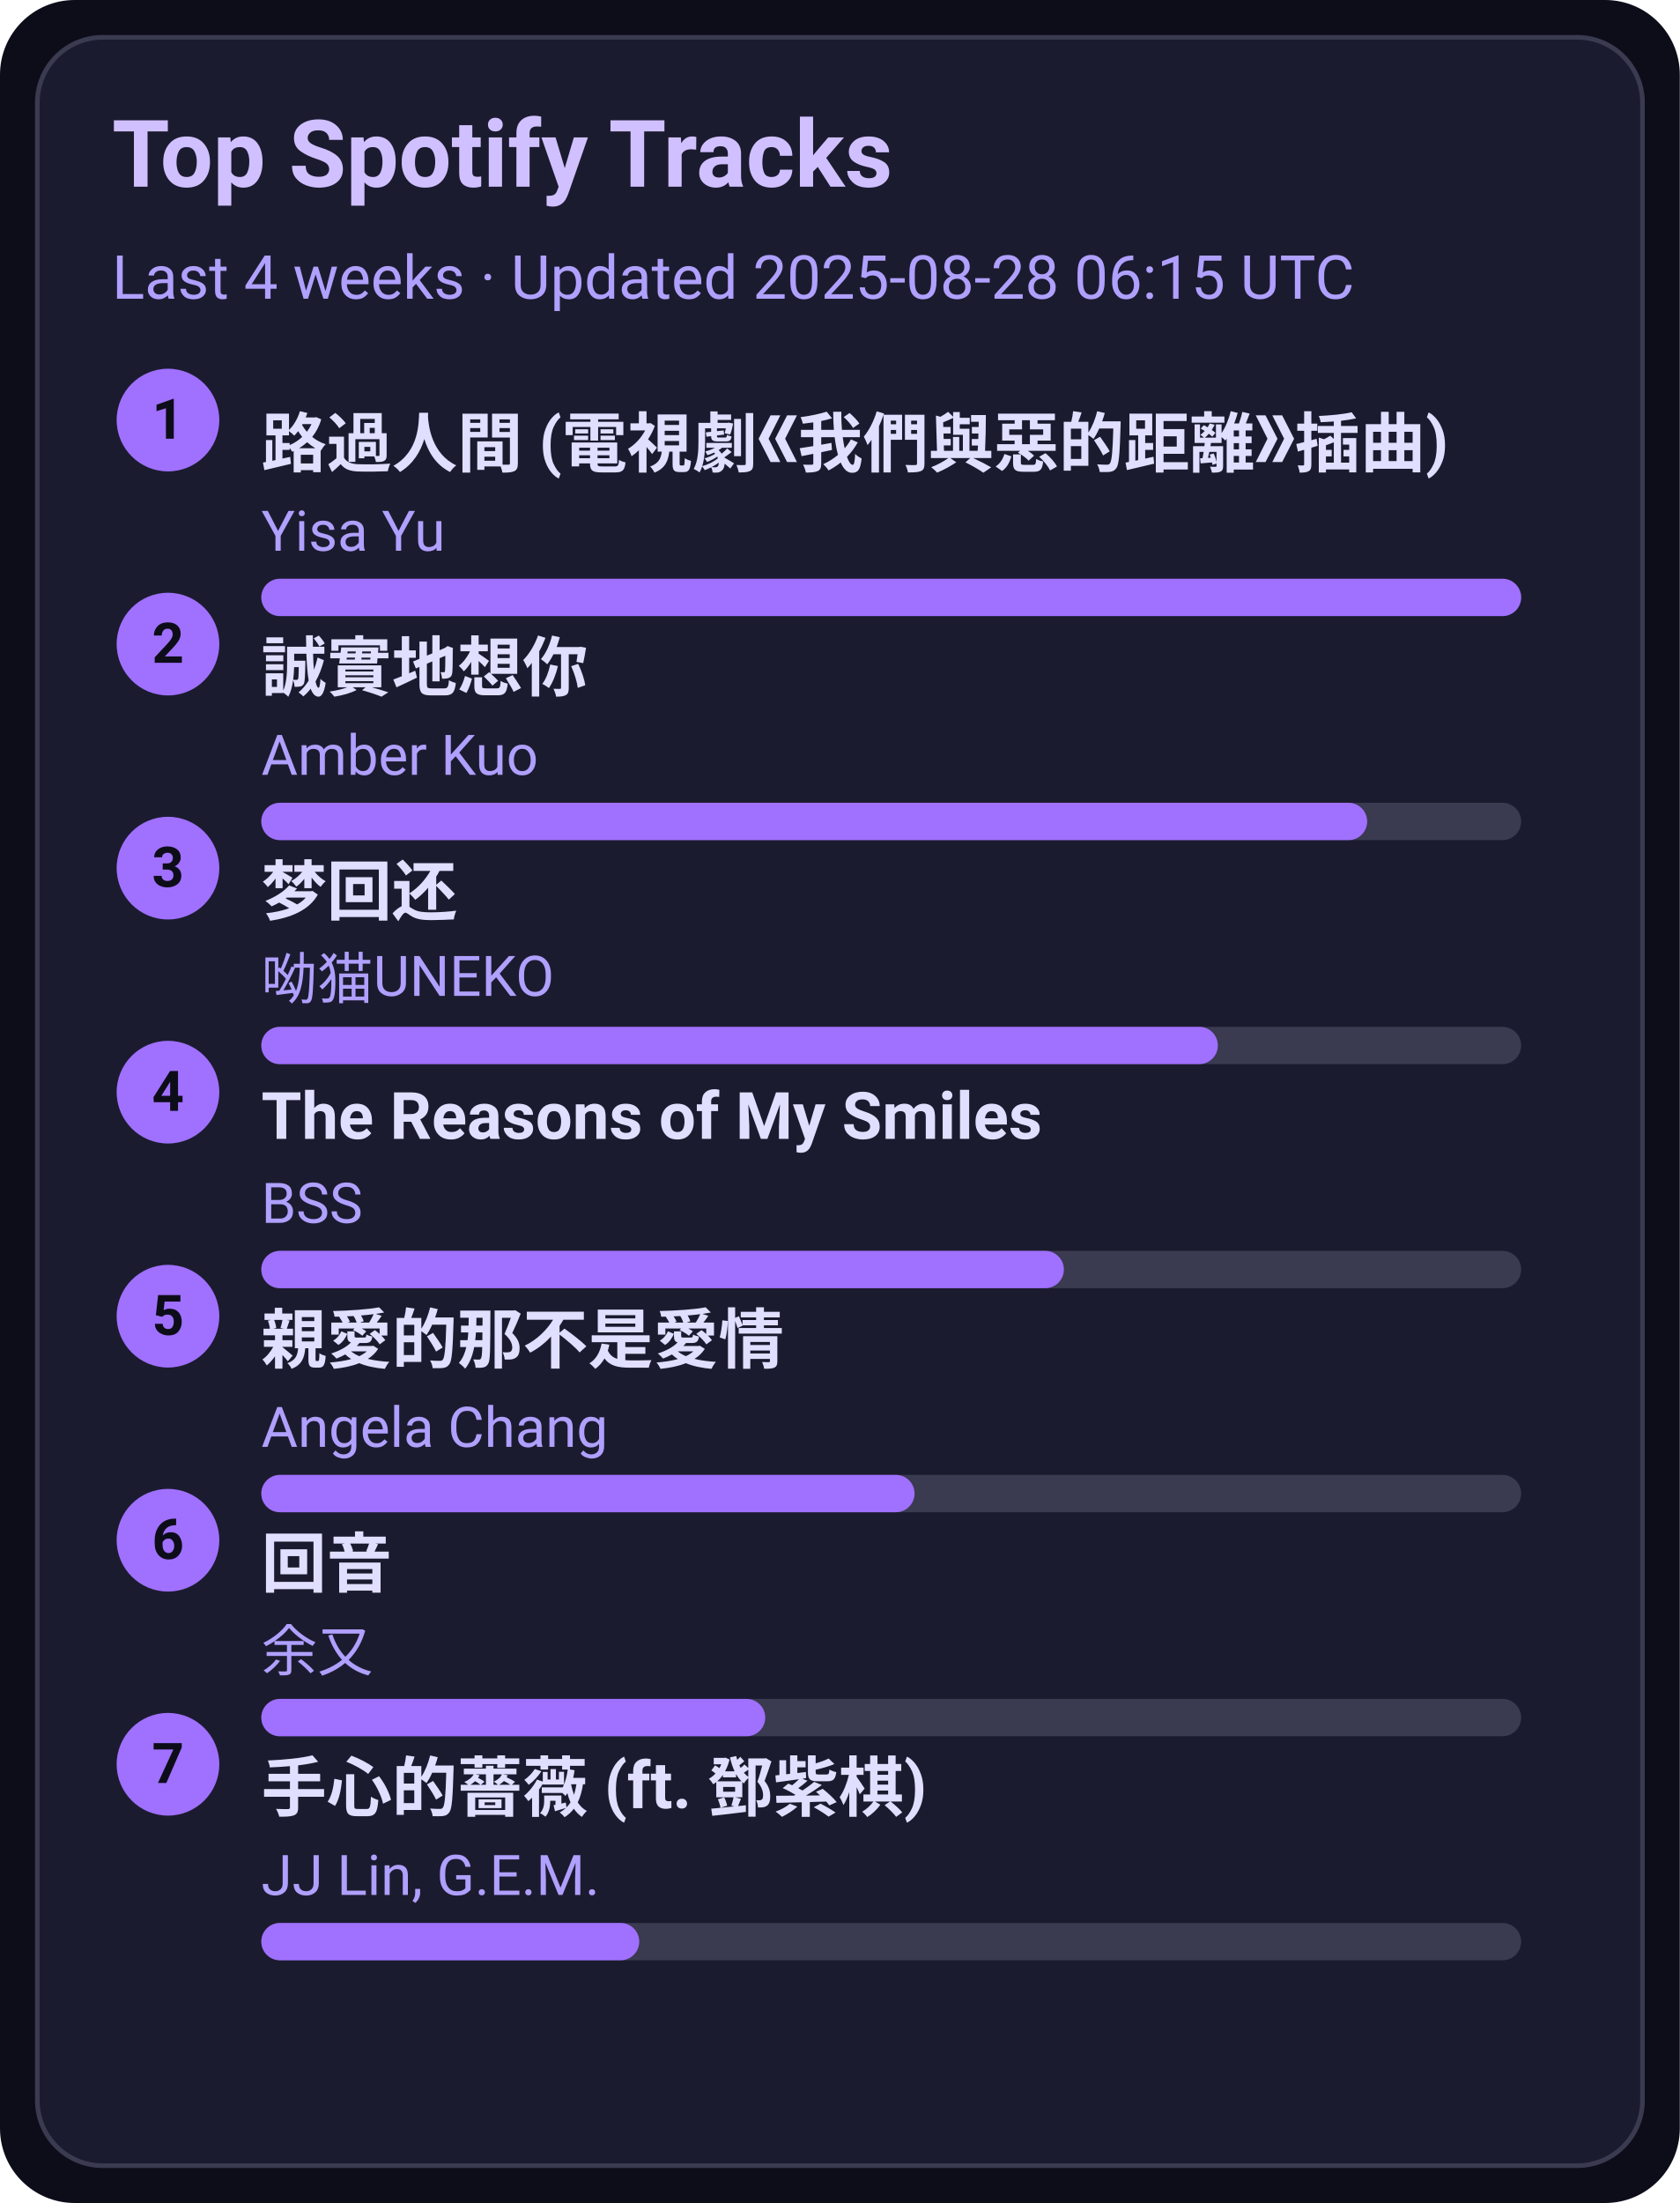
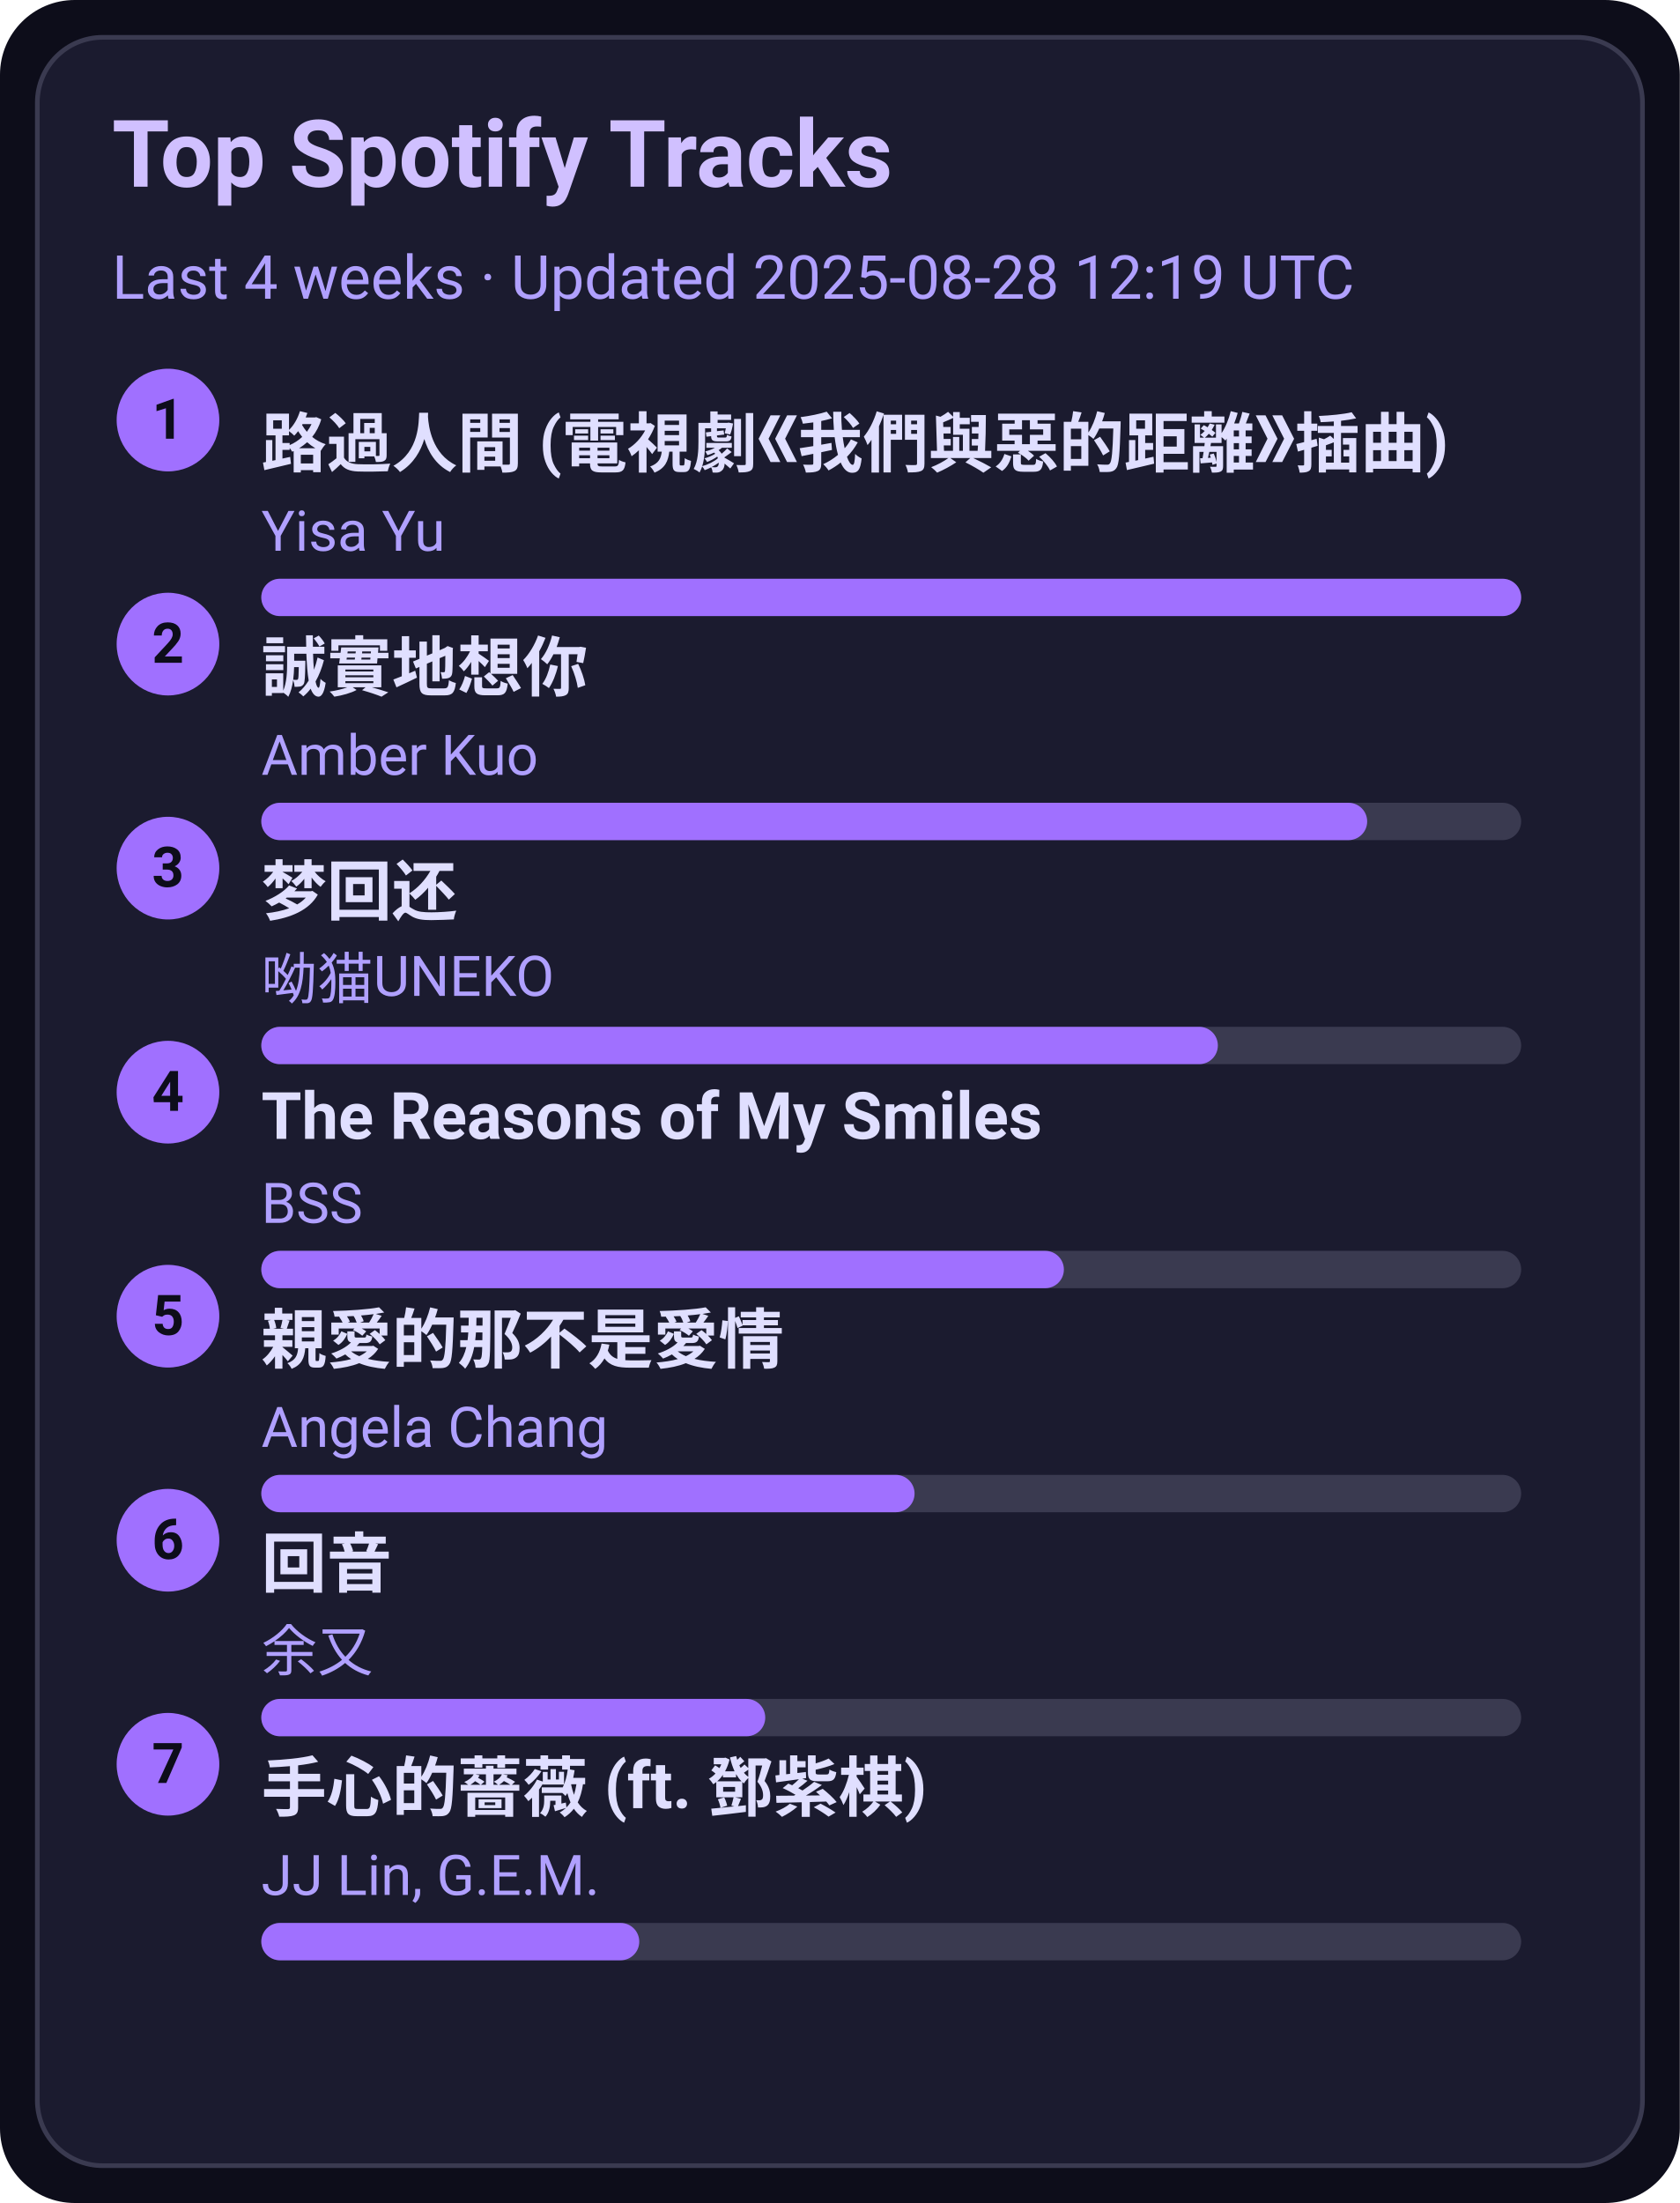
<svg xmlns="http://www.w3.org/2000/svg" width="360" height="472" viewBox="0 0 360 472">
  <style>text{font-family:-apple-system,BlinkMacSystemFont,Segoe UI,Roboto,Ubuntu,Helvetica Neue,Arial,Noto Sans,sans-serif}</style>
  <rect width="360" height="472" rx="16" fill="#0d0d1a" />
  <rect x="8" y="8" width="344" height="456" rx="14" fill="#1b1b2f" stroke="#3a3a50" />
  <text x="24" y="40" font-size="20" fill="#d0c0ff" font-weight="600">Top Spotify Tracks</text>
-   <text x="24" y="64" font-size="13" fill="#b0a0ff">Last 4 weeks · Updated 2025-08-28 06:15 UTC</text>
+   <text x="24" y="64" font-size="13" fill="#b0a0ff">Last 4 weeks · Updated 2025-08-28 12:19 UTC</text>
  <circle cx="36" cy="90" r="11" fill="#a070ff" />
  <text x="36" y="94" text-anchor="middle" font-size="12" fill="#0d0d1a" font-weight="700">1</text>
  <a href="https://open.spotify.com/track/1ZSleGniKMWNrWvK5cGALO" target="_blank" rel="noopener noreferrer">
    <text x="56" y="100" font-size="14" fill="#e0dfff" font-weight="600">路過人間 (電視劇《我們與惡的距離》插曲)</text>
  </a>
  <text x="56" y="118" font-size="12" fill="#b0a0ff">Yisa Yu</text>
  <rect x="56" y="124" width="270" height="8" rx="4" fill="#3a3a50" />
  <rect x="56" y="124" width="270" height="8" rx="4" fill="#a070ff" />
  <circle cx="36" cy="138" r="11" fill="#a070ff" />
  <text x="36" y="142" text-anchor="middle" font-size="12" fill="#0d0d1a" font-weight="700">2</text>
  <a href="https://open.spotify.com/track/1SPZzj8QzOwZoAGKXMGLGJ" target="_blank" rel="noopener noreferrer">
    <text x="56" y="148" font-size="14" fill="#e0dfff" font-weight="600">誠實地想你</text>
  </a>
  <text x="56" y="166" font-size="12" fill="#b0a0ff">Amber Kuo</text>
  <rect x="56" y="172" width="270" height="8" rx="4" fill="#3a3a50" />
  <rect x="56" y="172" width="237" height="8" rx="4" fill="#a070ff" />
  <circle cx="36" cy="186" r="11" fill="#a070ff" />
  <text x="36" y="190" text-anchor="middle" font-size="12" fill="#0d0d1a" font-weight="700">3</text>
  <a href="https://open.spotify.com/track/6jTK3YxlFysC8g0Ye9tbPK" target="_blank" rel="noopener noreferrer">
    <text x="56" y="196" font-size="14" fill="#e0dfff" font-weight="600">梦回还</text>
  </a>
  <text x="56" y="214" font-size="12" fill="#b0a0ff">呦猫UNEKO</text>
  <rect x="56" y="220" width="270" height="8" rx="4" fill="#3a3a50" />
  <rect x="56" y="220" width="205" height="8" rx="4" fill="#a070ff" />
  <circle cx="36" cy="234" r="11" fill="#a070ff" />
  <text x="36" y="238" text-anchor="middle" font-size="12" fill="#0d0d1a" font-weight="700">4</text>
  <a href="https://open.spotify.com/track/1amowbJ9HHFFSFdg2ubM7G" target="_blank" rel="noopener noreferrer">
    <text x="56" y="244" font-size="14" fill="#e0dfff" font-weight="600">The Reasons of My Smiles</text>
  </a>
  <text x="56" y="262" font-size="12" fill="#b0a0ff">BSS</text>
  <rect x="56" y="268" width="270" height="8" rx="4" fill="#3a3a50" />
  <rect x="56" y="268" width="172" height="8" rx="4" fill="#a070ff" />
  <circle cx="36" cy="282" r="11" fill="#a070ff" />
  <text x="36" y="286" text-anchor="middle" font-size="12" fill="#0d0d1a" font-weight="700">5</text>
  <a href="https://open.spotify.com/track/1MAv2SJPGVVDHyFlhflmYR" target="_blank" rel="noopener noreferrer">
    <text x="56" y="292" font-size="14" fill="#e0dfff" font-weight="600">親愛的那不是愛情</text>
  </a>
  <text x="56" y="310" font-size="12" fill="#b0a0ff">Angela Chang</text>
  <rect x="56" y="316" width="270" height="8" rx="4" fill="#3a3a50" />
  <rect x="56" y="316" width="140" height="8" rx="4" fill="#a070ff" />
  <circle cx="36" cy="330" r="11" fill="#a070ff" />
  <text x="36" y="334" text-anchor="middle" font-size="12" fill="#0d0d1a" font-weight="700">6</text>
  <a href="https://open.spotify.com/track/1K30lsrpvTR0ytSICU2Z3X" target="_blank" rel="noopener noreferrer">
    <text x="56" y="340" font-size="14" fill="#e0dfff" font-weight="600">回音</text>
  </a>
  <text x="56" y="358" font-size="12" fill="#b0a0ff">余又</text>
  <rect x="56" y="364" width="270" height="8" rx="4" fill="#3a3a50" />
  <rect x="56" y="364" width="108" height="8" rx="4" fill="#a070ff" />
  <circle cx="36" cy="378" r="11" fill="#a070ff" />
  <text x="36" y="382" text-anchor="middle" font-size="12" fill="#0d0d1a" font-weight="700">7</text>
  <a href="https://open.spotify.com/track/0w0u6SaUF3mtxMX0Dohnud" target="_blank" rel="noopener noreferrer">
    <text x="56" y="388" font-size="14" fill="#e0dfff" font-weight="600">手心的薔薇 (ft. 鄧紫棋)</text>
  </a>
  <text x="56" y="406" font-size="12" fill="#b0a0ff">JJ Lin, G.E.M.</text>
  <rect x="56" y="412" width="270" height="8" rx="4" fill="#3a3a50" />
  <rect x="56" y="412" width="81" height="8" rx="4" fill="#a070ff" />
</svg>
